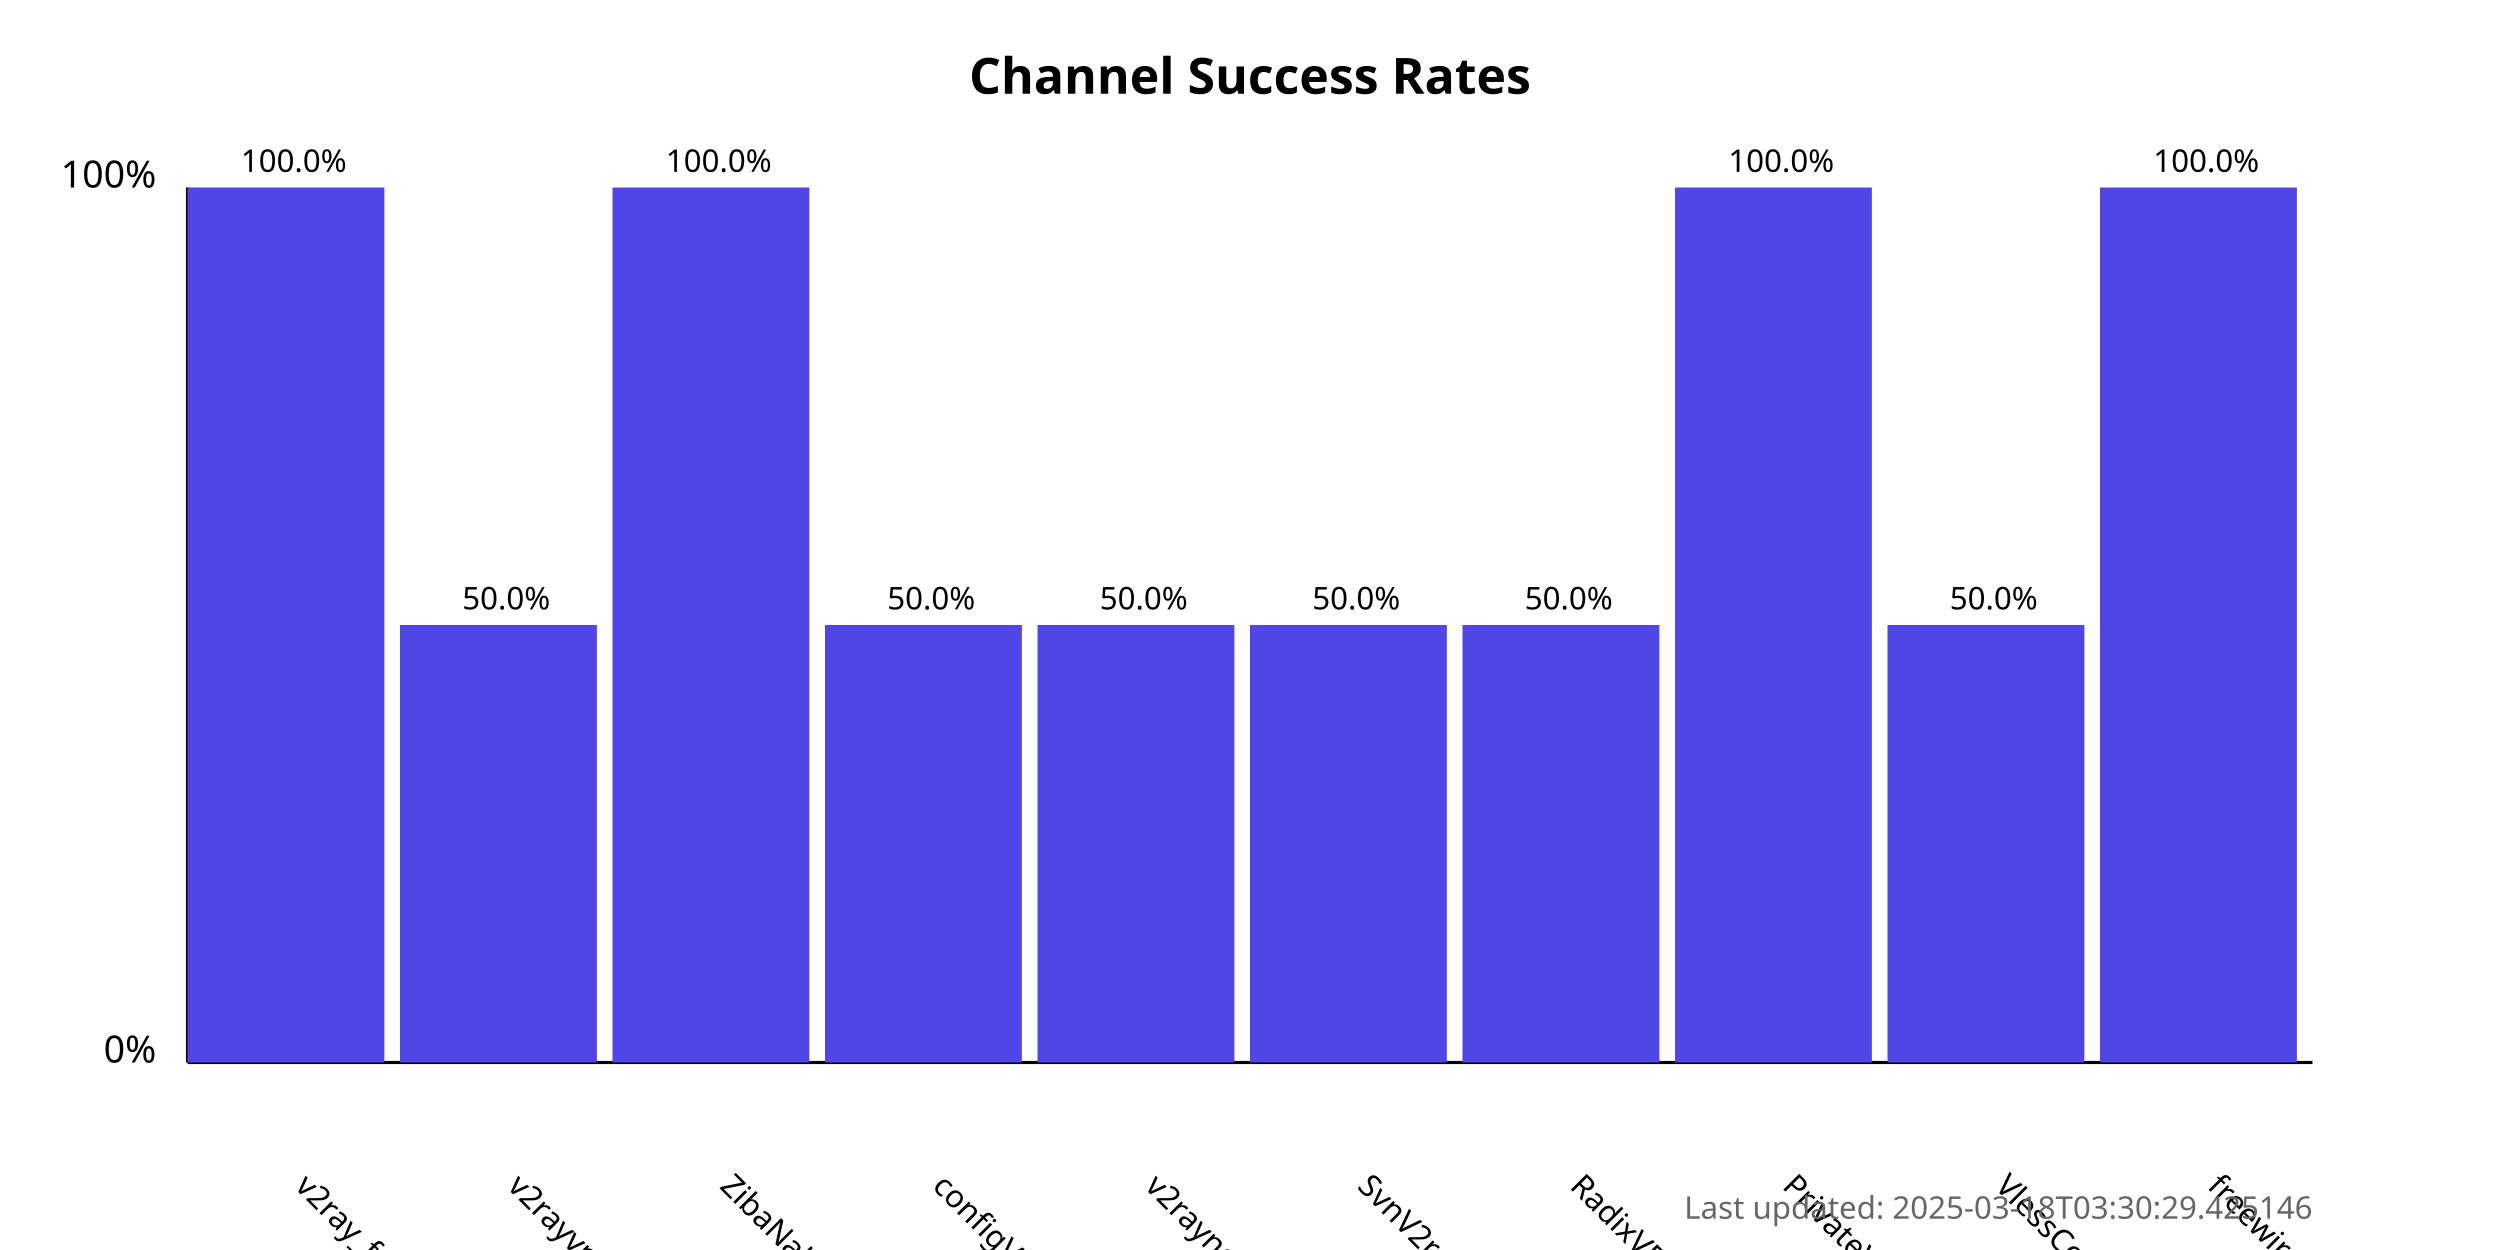
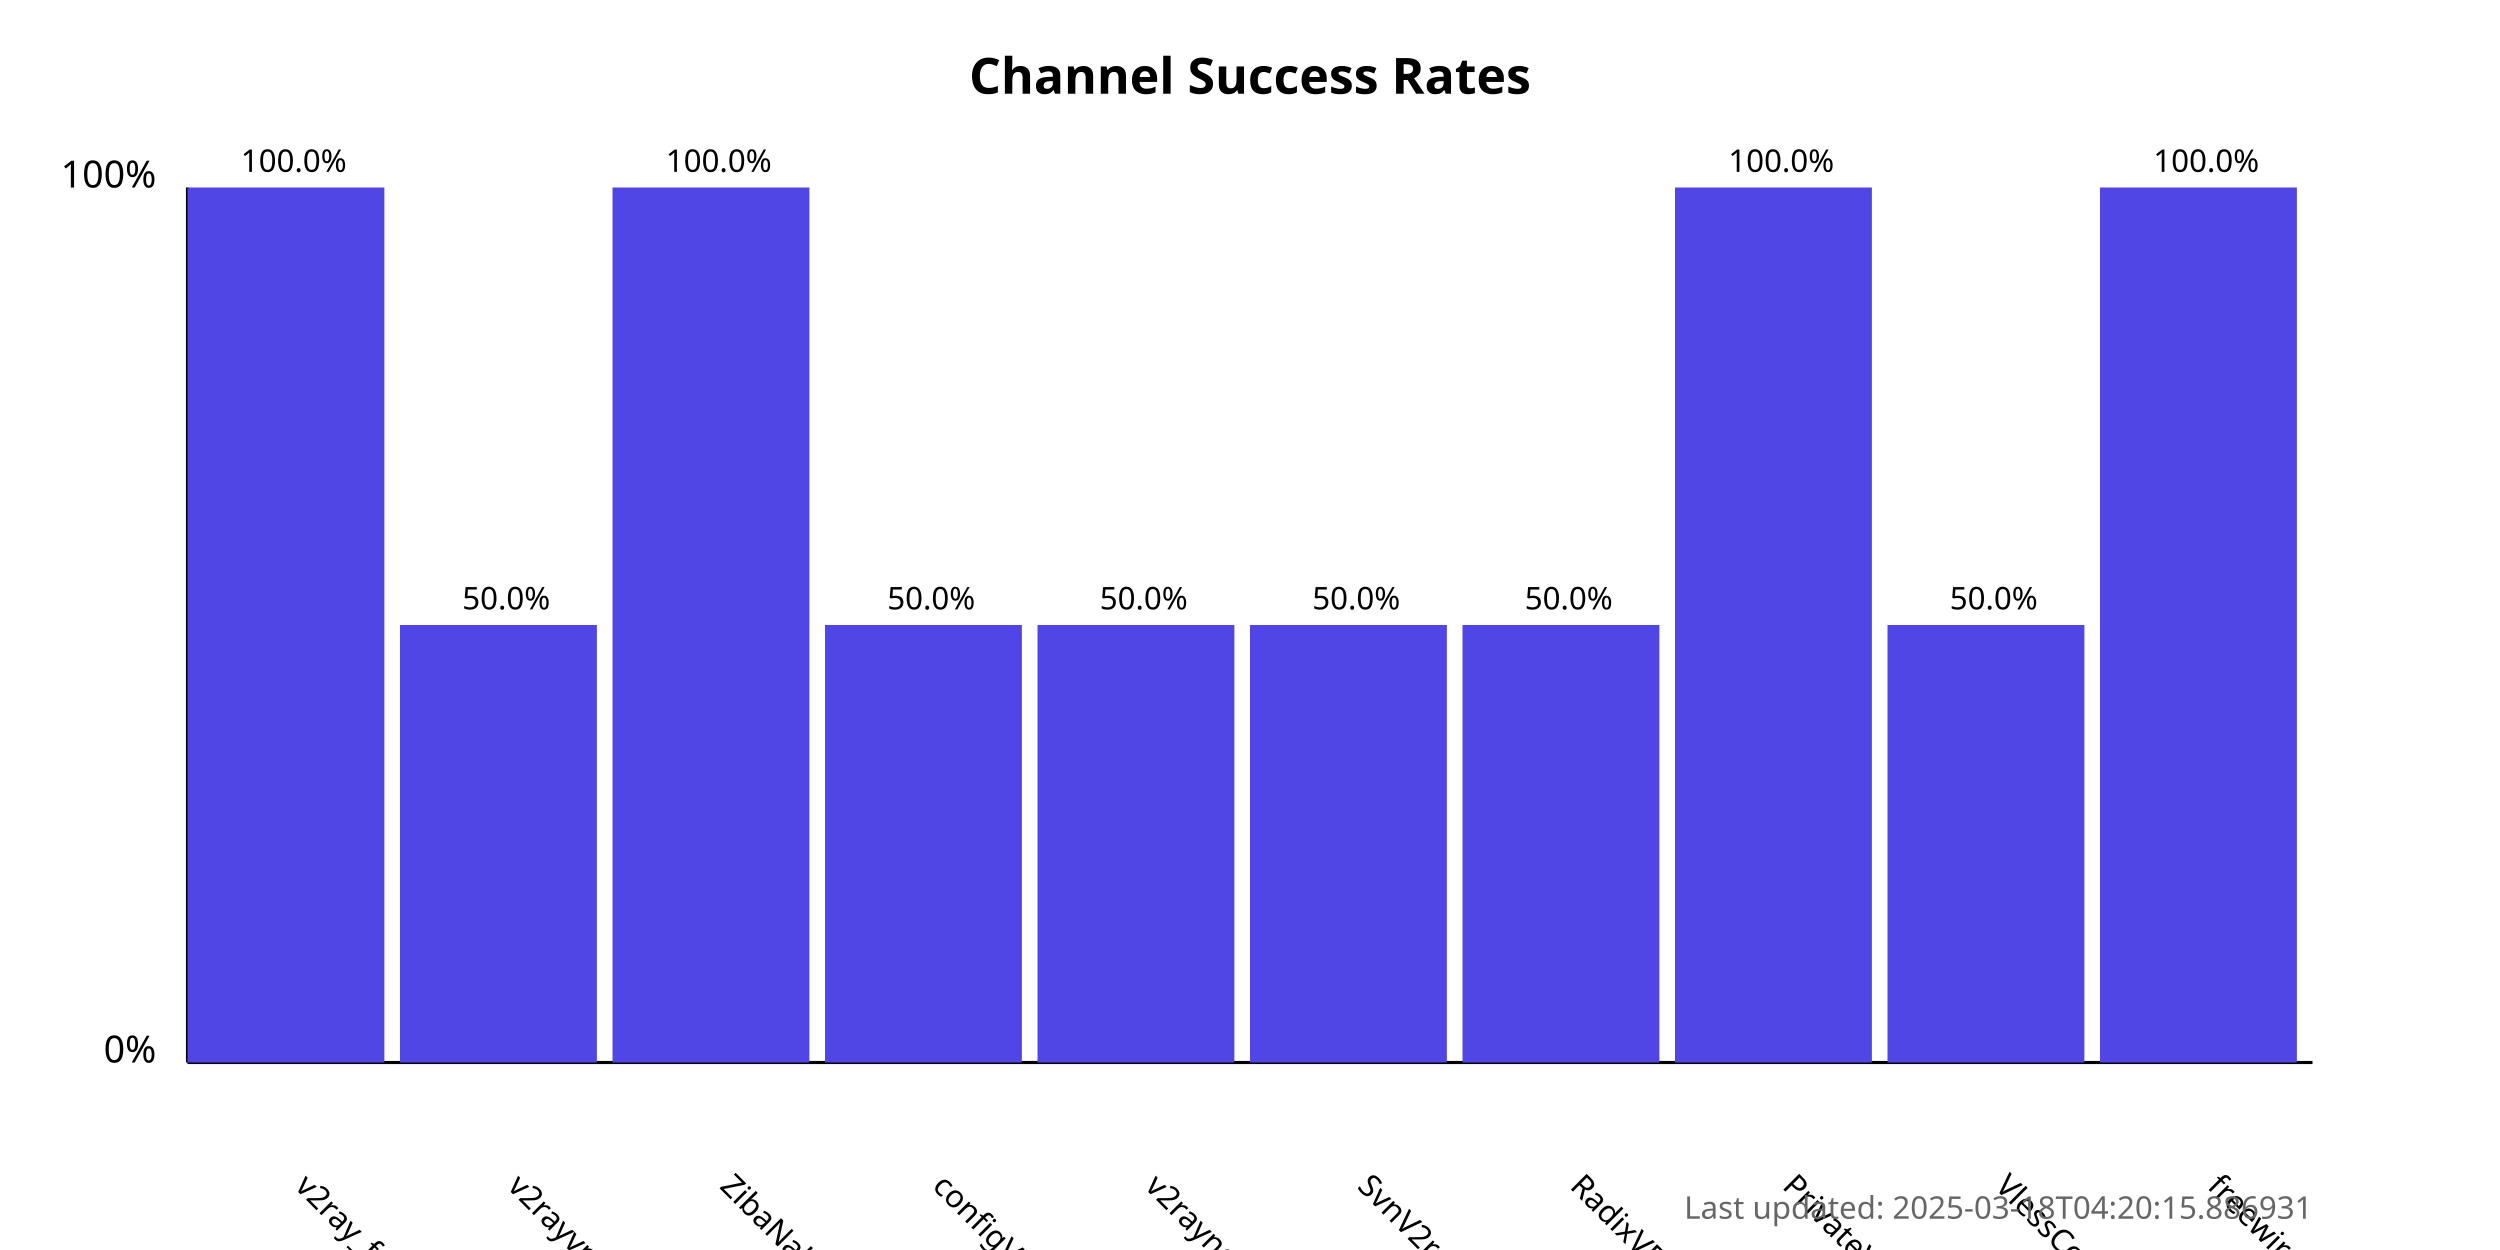
<svg xmlns="http://www.w3.org/2000/svg" width="800" height="400">
  <style>
            .chart-title { font: bold 16px sans-serif; }
            .axis-label { font: 12px sans-serif; }
            .tick-label { font: 10px sans-serif; }
            .bar { fill: #4f46e5; }
            .bar:hover { fill: #6366f1; }
            .timestamp { font: 10px sans-serif; fill: #666; }
        </style>
  <text x="400.0" y="30" text-anchor="middle" class="chart-title">
            Channel Success Rates
        </text>
  <line x1="60" y1="340" x2="60" y2="60" stroke="black" stroke-width="1" />
  <line x1="60" y1="340" x2="740" y2="340" stroke="black" stroke-width="1" />
  <text x="50" y="340" text-anchor="end" class="axis-label">0%</text>
  <text x="50" y="60" text-anchor="end" class="axis-label">100%</text>
  <g>
    <rect x="60" y="60.0" width="63.0" height="280.0" class="bar" />
    <text x="94.0" y="380" transform="rotate(45, 94.0, 380)" text-anchor="start" class="tick-label">
                v2ray_free_conf
            </text>
    <text x="94.0" y="55.0" text-anchor="middle" class="tick-label">
                100.0%
            </text>
  </g>
  <g>
    <rect x="128.0" y="200.0" width="63.0" height="140.0" class="bar" />
    <text x="162.0" y="380" transform="rotate(45, 162.0, 380)" text-anchor="start" class="tick-label">
                v2rayvpno
            </text>
    <text x="162.0" y="195.0" text-anchor="middle" class="tick-label">
                50.0%
            </text>
  </g>
  <g>
    <rect x="196.0" y="60.0" width="63.0" height="280.0" class="bar" />
    <text x="230.0" y="380" transform="rotate(45, 230.0, 380)" text-anchor="start" class="tick-label">
                ZibaNabz
            </text>
    <text x="230.0" y="55.0" text-anchor="middle" class="tick-label">
                100.0%
            </text>
  </g>
  <g>
    <rect x="264.0" y="200.0" width="63.0" height="140.0" class="bar" />
    <text x="298.0" y="380" transform="rotate(45, 298.0, 380)" text-anchor="start" class="tick-label">
                configV2rayForFree
            </text>
    <text x="298.0" y="195.0" text-anchor="middle" class="tick-label">
                50.0%
            </text>
  </g>
  <g>
    <rect x="332.0" y="200.0" width="63.0" height="140.0" class="bar" />
    <text x="366.0" y="380" transform="rotate(45, 366.0, 380)" text-anchor="start" class="tick-label">
                v2rayngvpn
            </text>
    <text x="366.0" y="195.0" text-anchor="middle" class="tick-label">
                50.0%
            </text>
  </g>
  <g>
    <rect x="400.0" y="200.0" width="63.0" height="140.0" class="bar" />
    <text x="434.0" y="380" transform="rotate(45, 434.0, 380)" text-anchor="start" class="tick-label">
                SvnV2ray
            </text>
    <text x="434.0" y="195.0" text-anchor="middle" class="tick-label">
                50.0%
            </text>
  </g>
  <g>
    <rect x="468.0" y="200.0" width="63.0" height="140.0" class="bar" />
    <text x="502.0" y="380" transform="rotate(45, 502.0, 380)" text-anchor="start" class="tick-label">
                RadixVPN
            </text>
    <text x="502.0" y="195.0" text-anchor="middle" class="tick-label">
                50.0%
            </text>
  </g>
  <g>
    <rect x="536.0" y="60.0" width="63.0" height="280.0" class="bar" />
    <text x="570.0" y="380" transform="rotate(45, 570.0, 380)" text-anchor="start" class="tick-label">
                PrivateVPNs
            </text>
    <text x="570.0" y="55.0" text-anchor="middle" class="tick-label">
                100.0%
            </text>
  </g>
  <g>
    <rect x="604.0" y="200.0" width="63.0" height="140.0" class="bar" />
    <text x="638.0" y="380" transform="rotate(45, 638.0, 380)" text-anchor="start" class="tick-label">
                VlessConfig
            </text>
    <text x="638.0" y="195.0" text-anchor="middle" class="tick-label">
                50.0%
            </text>
  </g>
  <g>
    <rect x="672.0" y="60.0" width="63.0" height="280.0" class="bar" />
    <text x="706.0" y="380" transform="rotate(45, 706.0, 380)" text-anchor="start" class="tick-label">
                freewireguard
            </text>
    <text x="706.0" y="55.0" text-anchor="middle" class="tick-label">
                100.0%
            </text>
  </g>
  <text x="740" y="390" text-anchor="end" class="timestamp">
-             Last updated: 2025-03-18T03:30:29.425146
+             Last updated: 2025-03-18T04:20:15.886931
        </text>
</svg>
